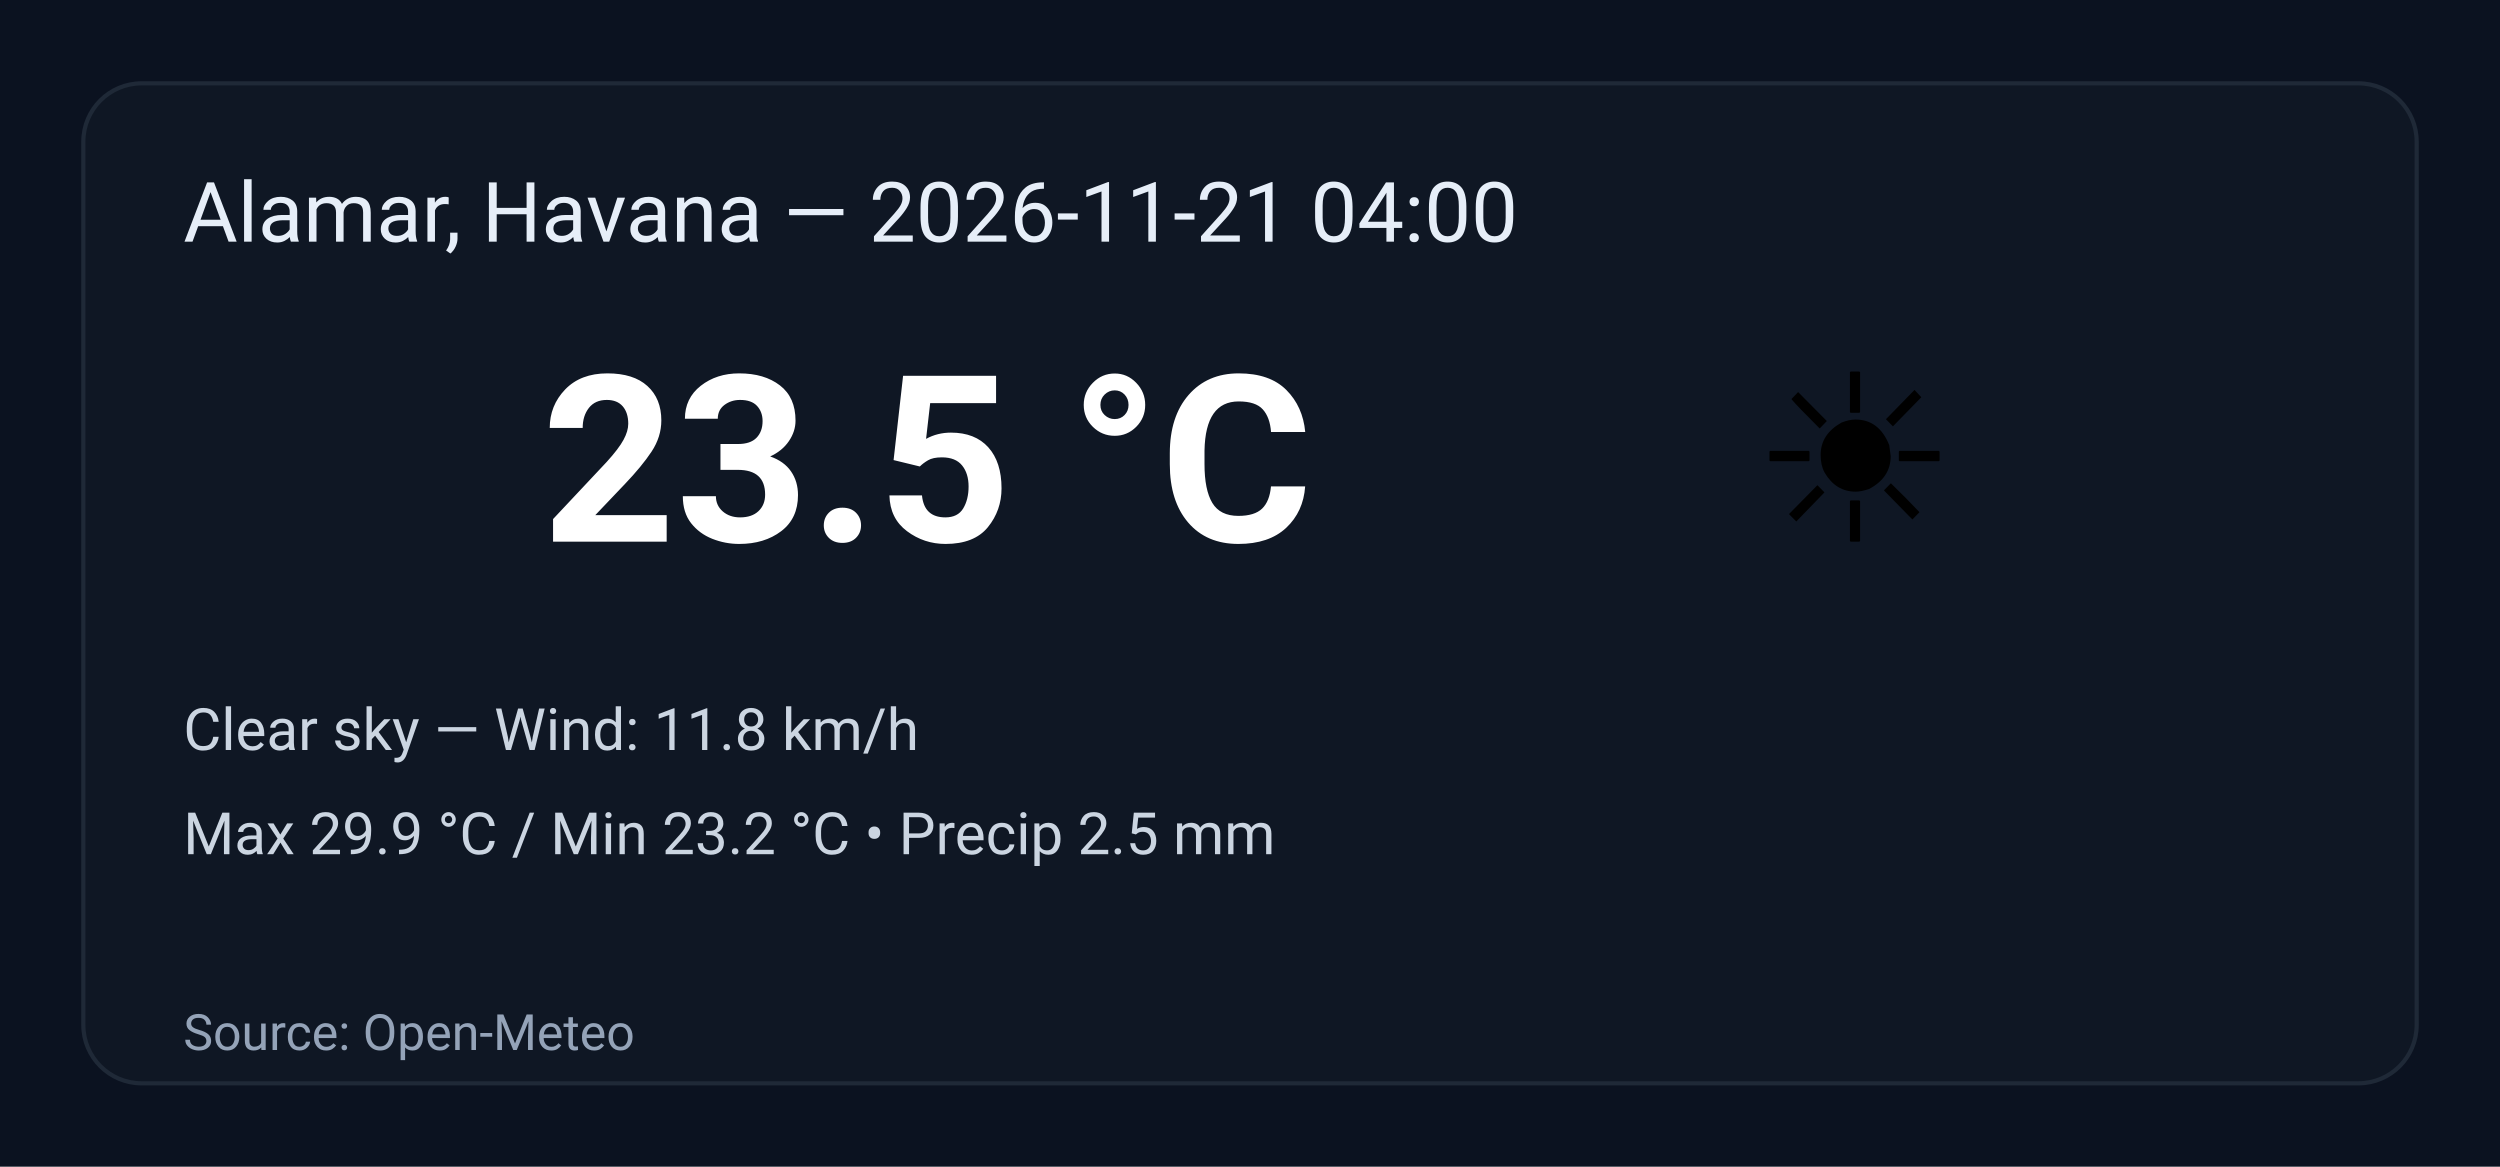
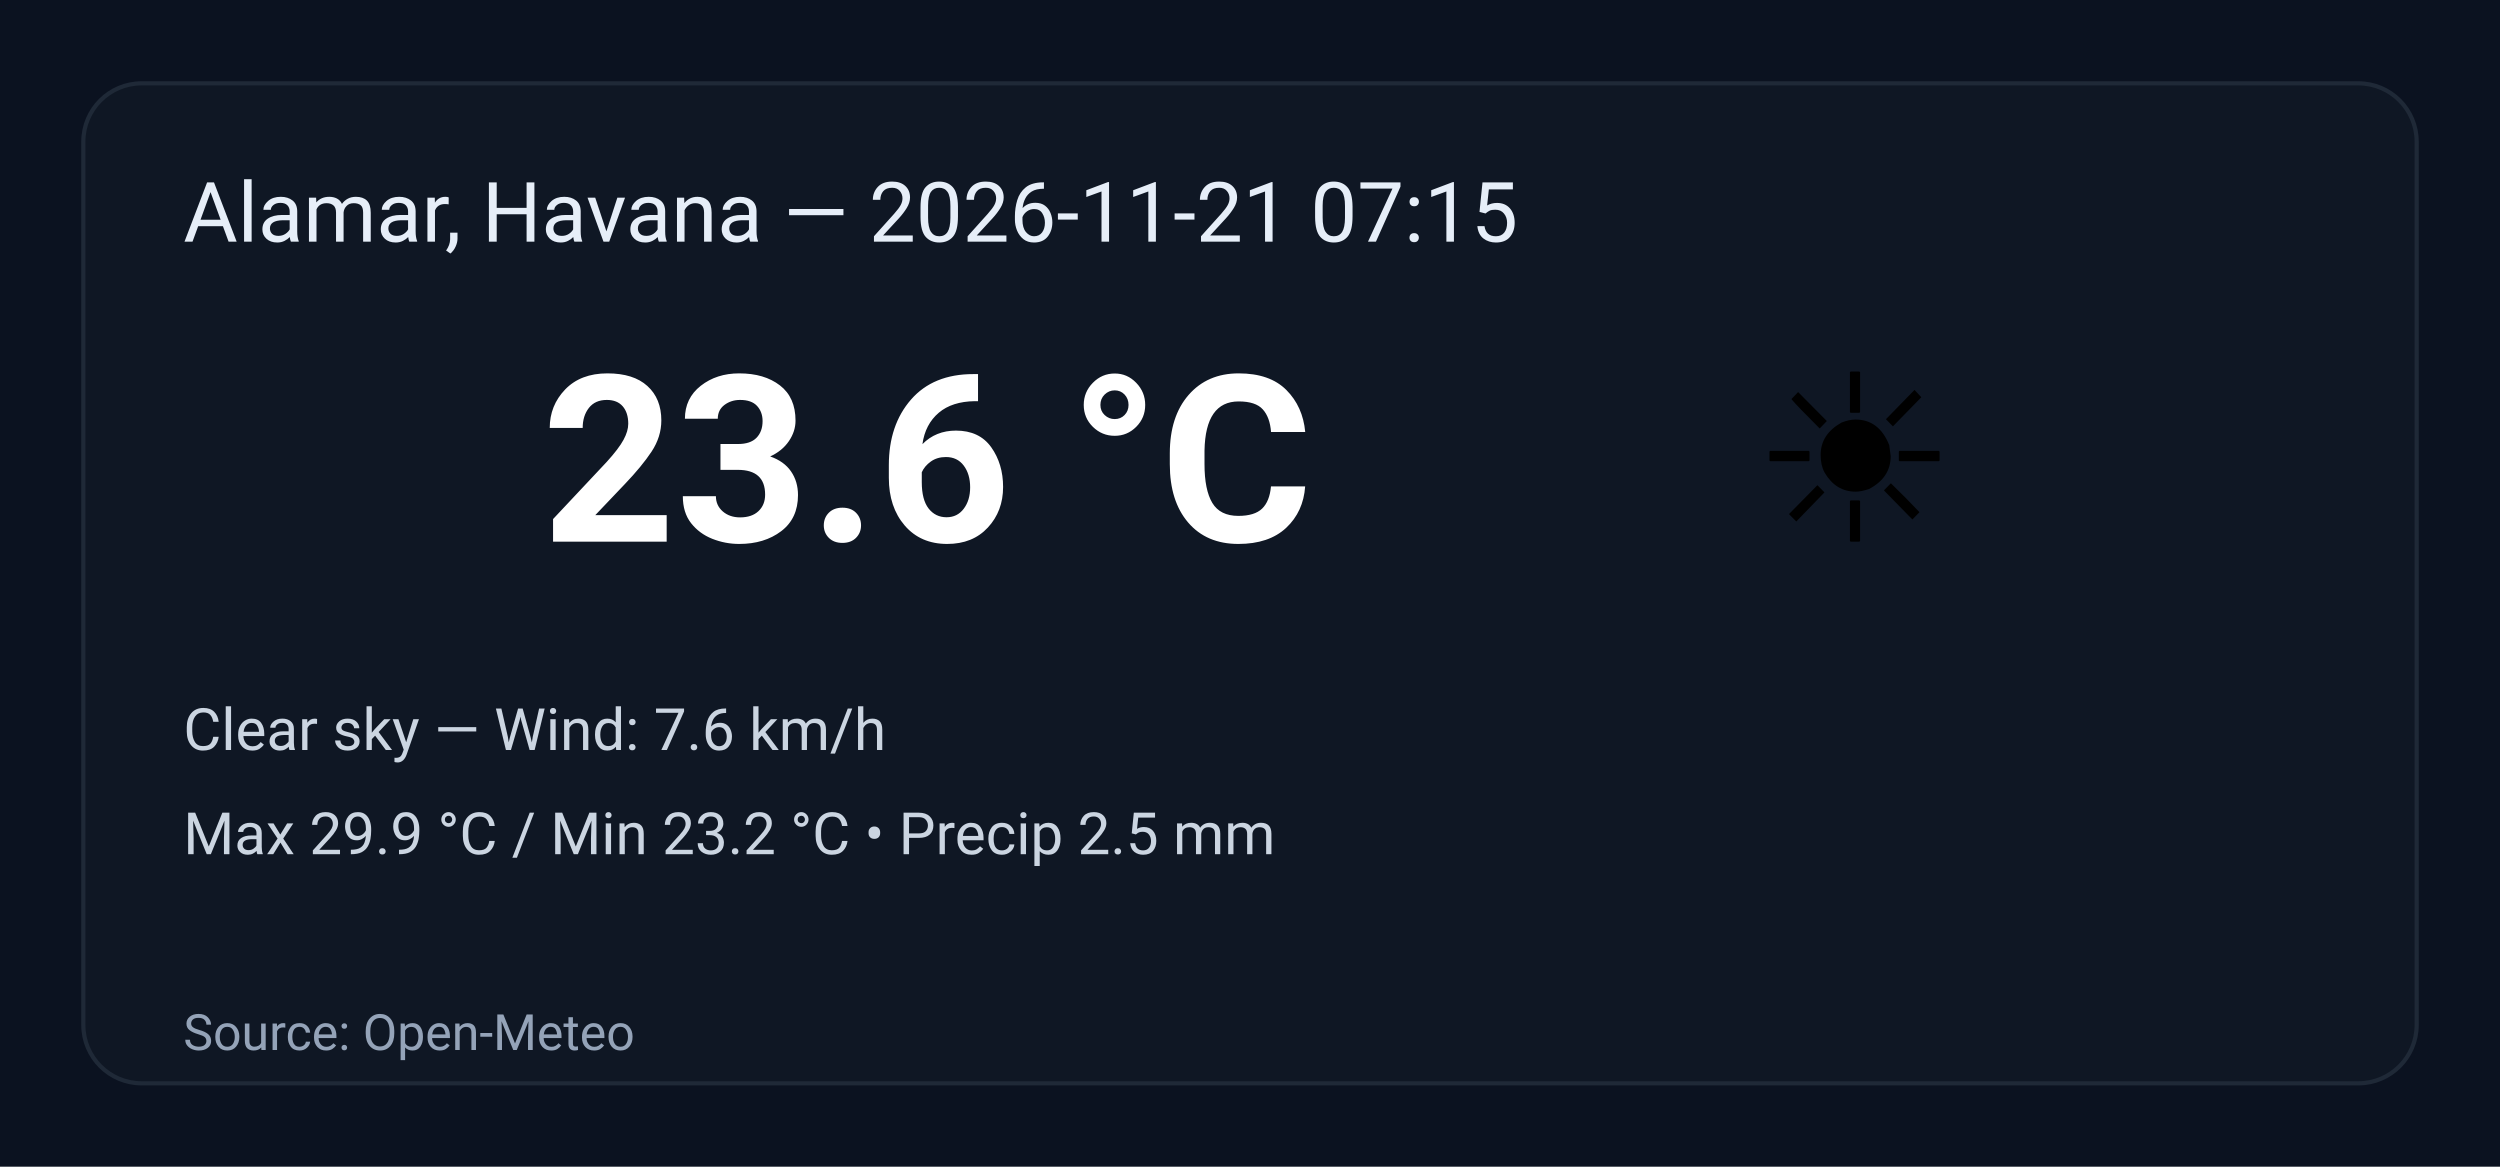
<svg xmlns="http://www.w3.org/2000/svg" width="600" height="280" viewBox="0 0 600 280" role="img" aria-label="Weather summary">
  <style>
    .bg { fill: #0b1220; }
    .card { fill: #0f1724; stroke: #1f2937; stroke-width:1; rx:14; }
    .title { font: 20px 'Segoe UI', Roboto, Arial; fill: #e6eef8; }
    .temp { font: 56px 'Segoe UI', Roboto, Arial; fill: #ffffff; font-weight:700; }
    .emoji { font-size:56px; }
    .meta { font: 14px 'Segoe UI', Roboto, Arial; fill: #cbd5e1; }
    .foot { font: 12px 'Segoe UI', Roboto, Arial; fill: #94a3b8; }
  </style>
  <rect class="bg" width="100%" height="100%" rx="0" />
  <g transform="translate(20,20)">
    <rect class="card" x="0" y="0" width="560" height="240" rx="12" />
-     <text class="title" x="24" y="38">Alamar, Havana — 2026-11-21 04:00</text>
+     <text class="title" x="24" y="38">Alamar, Havana — 2026-11-21 07:15</text>
    <text class="emoji" x="400" y="110">☀️</text>
-     <text class="temp" x="110" y="110">23.5 °C</text>
-     <text class="meta" x="24" y="160">Clear sky — Wind: 11.8 km/h</text>
+     <text class="temp" x="110" y="110">23.6 °C</text>
+     <text class="meta" x="24" y="160">Clear sky — Wind: 7.6 km/h</text>
    <text class="meta" x="24" y="185">Max 29.9 °C / Min 23.2 °C  •  Precip 2.5 mm</text>
    <text class="foot" x="24" y="232">Source: Open-Meteo</text>
  </g>
</svg>
